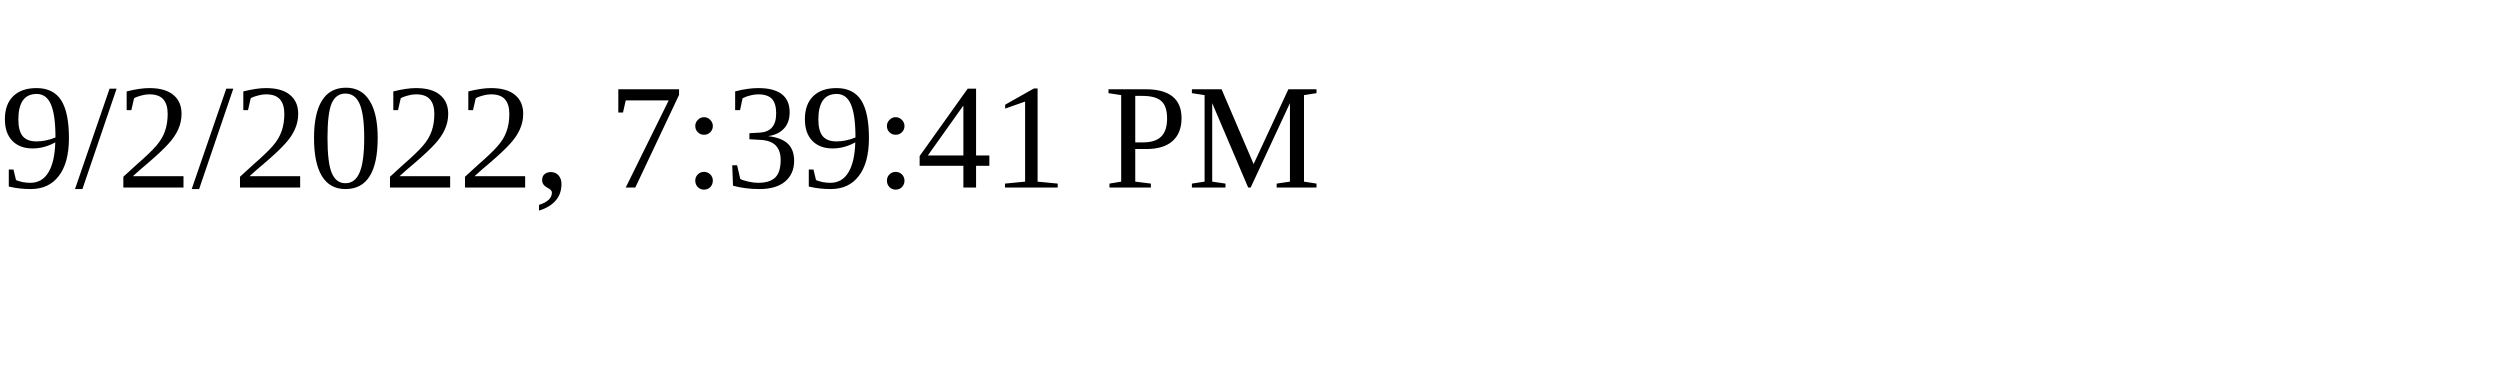
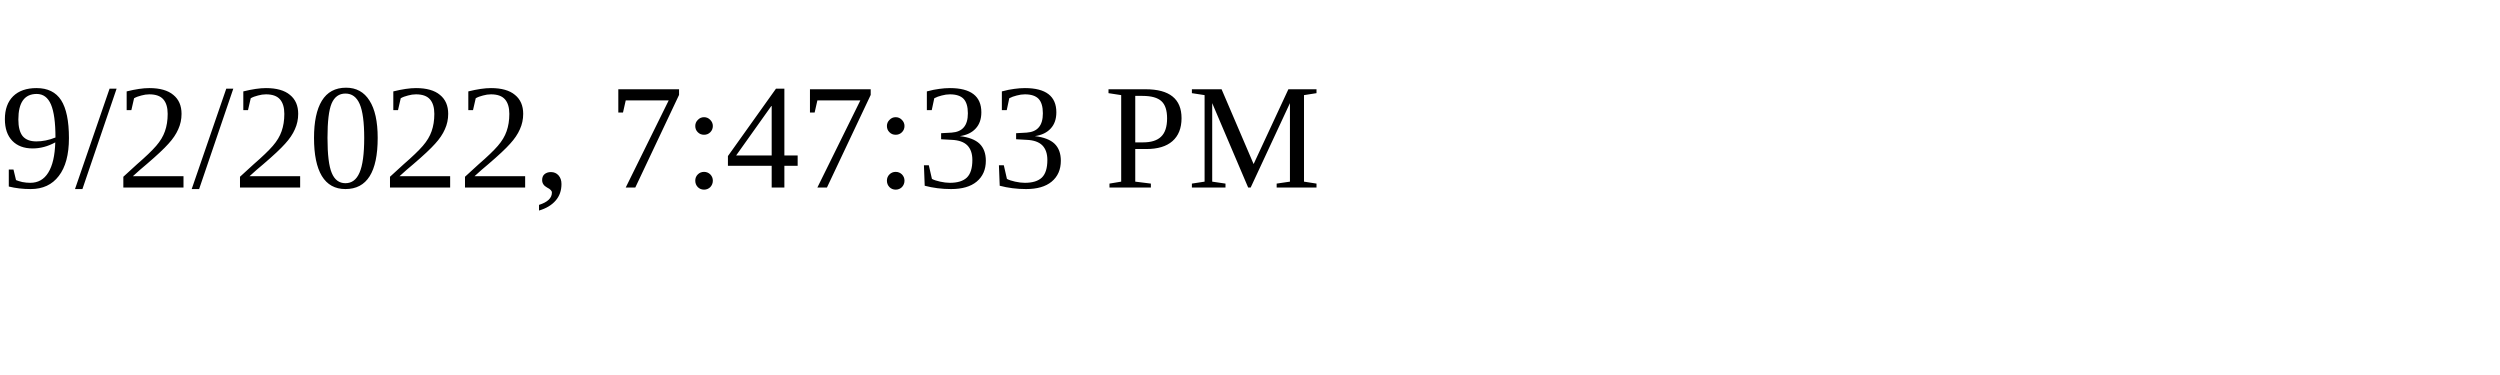
<svg xmlns="http://www.w3.org/2000/svg" height="30" width="200">
-   <text x="0" y="15">9/2/2022, 7:39:41 PM</text>
+   <text x="0" y="15">9/2/2022, 7:47:33 PM</text>
</svg>
